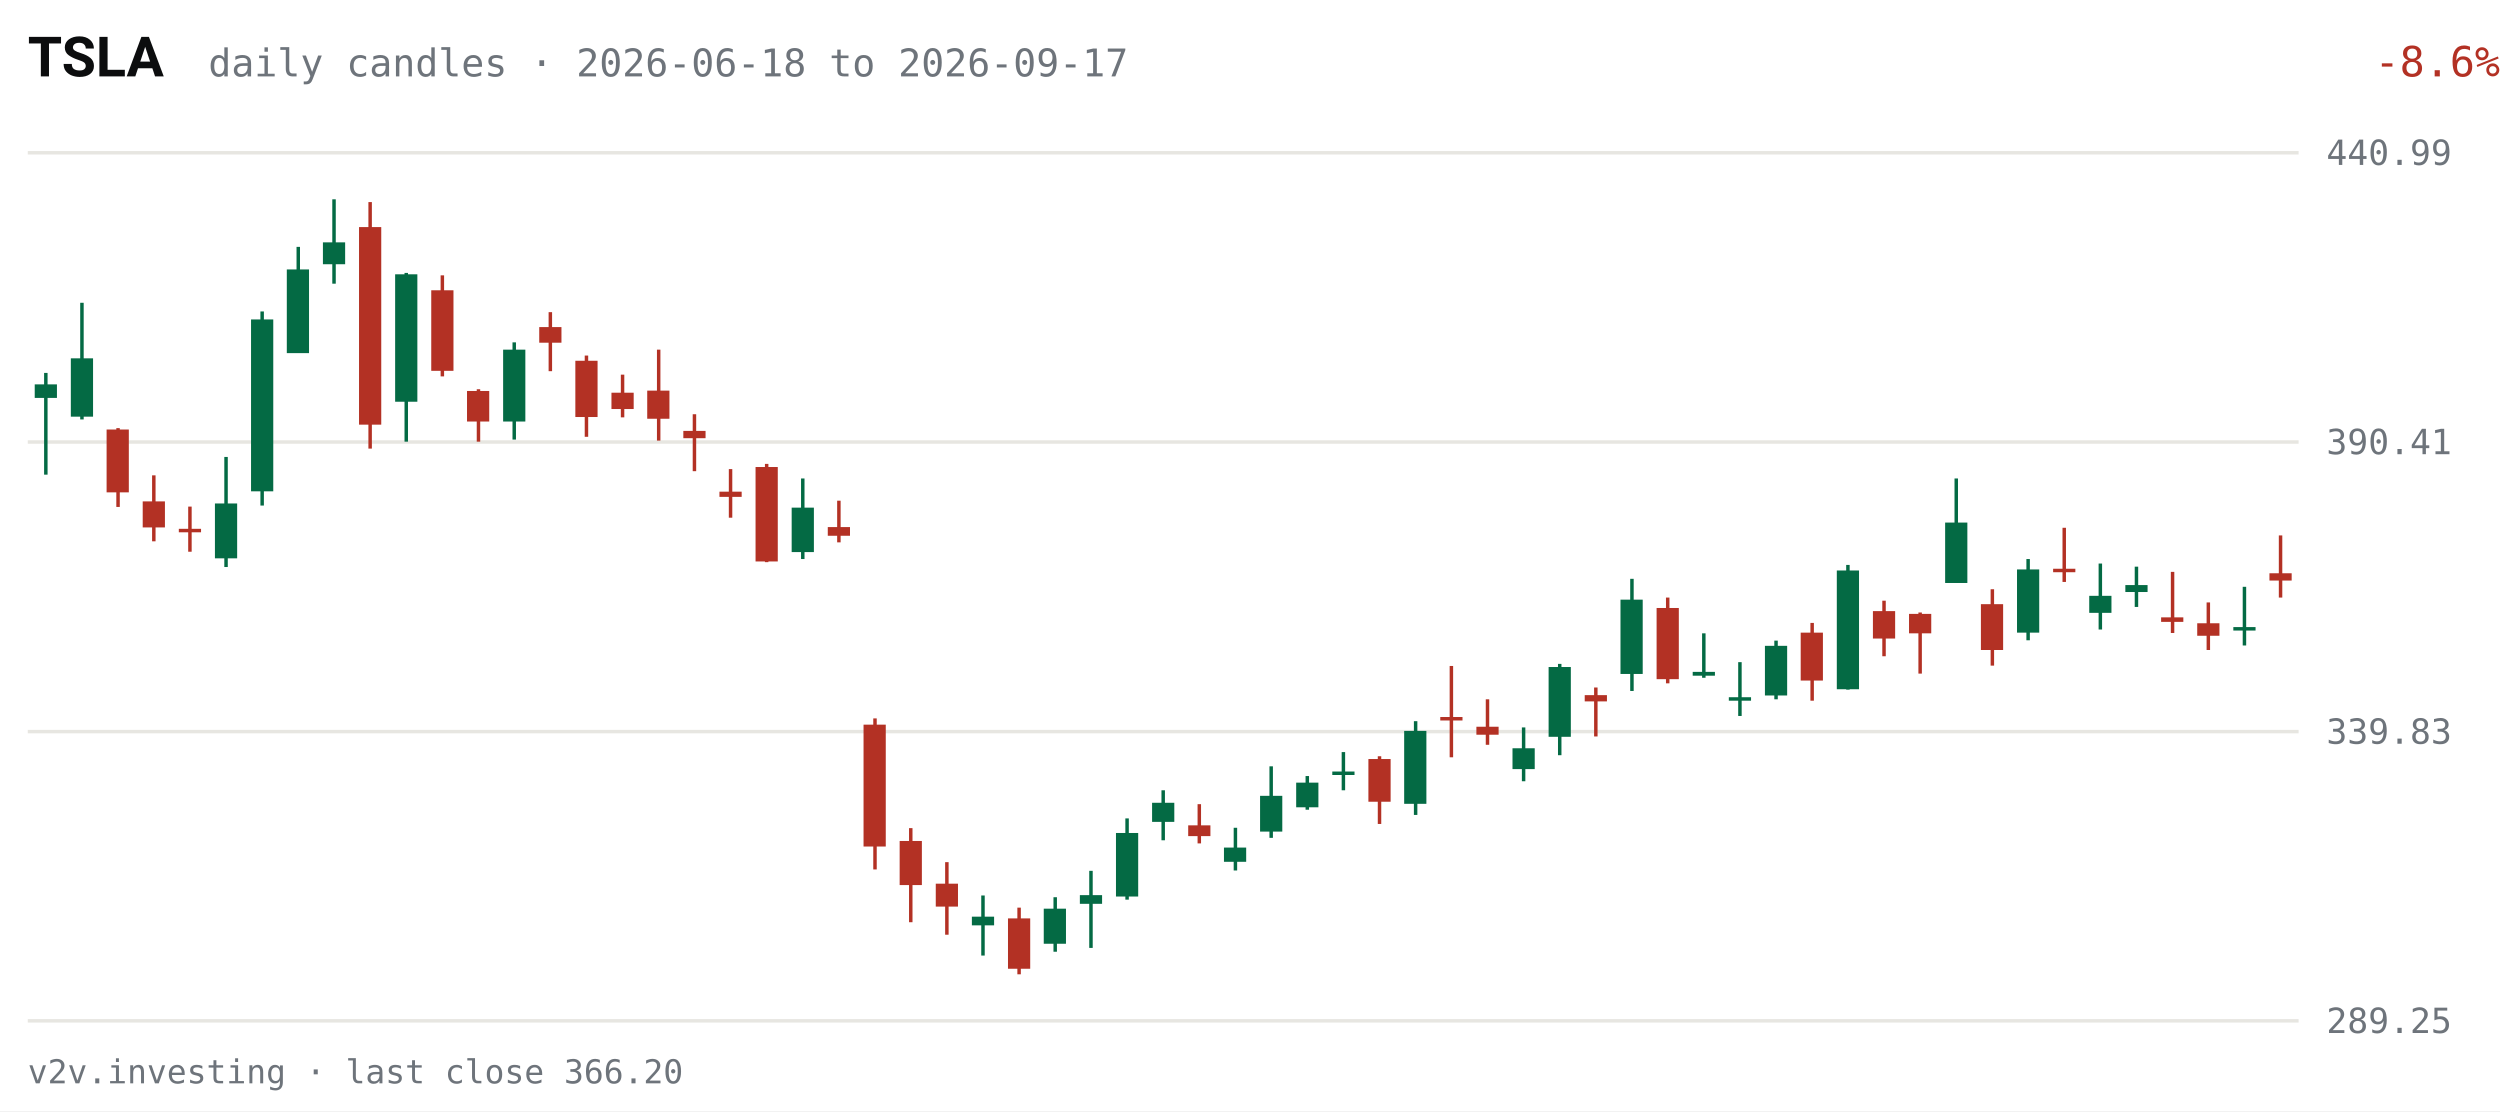
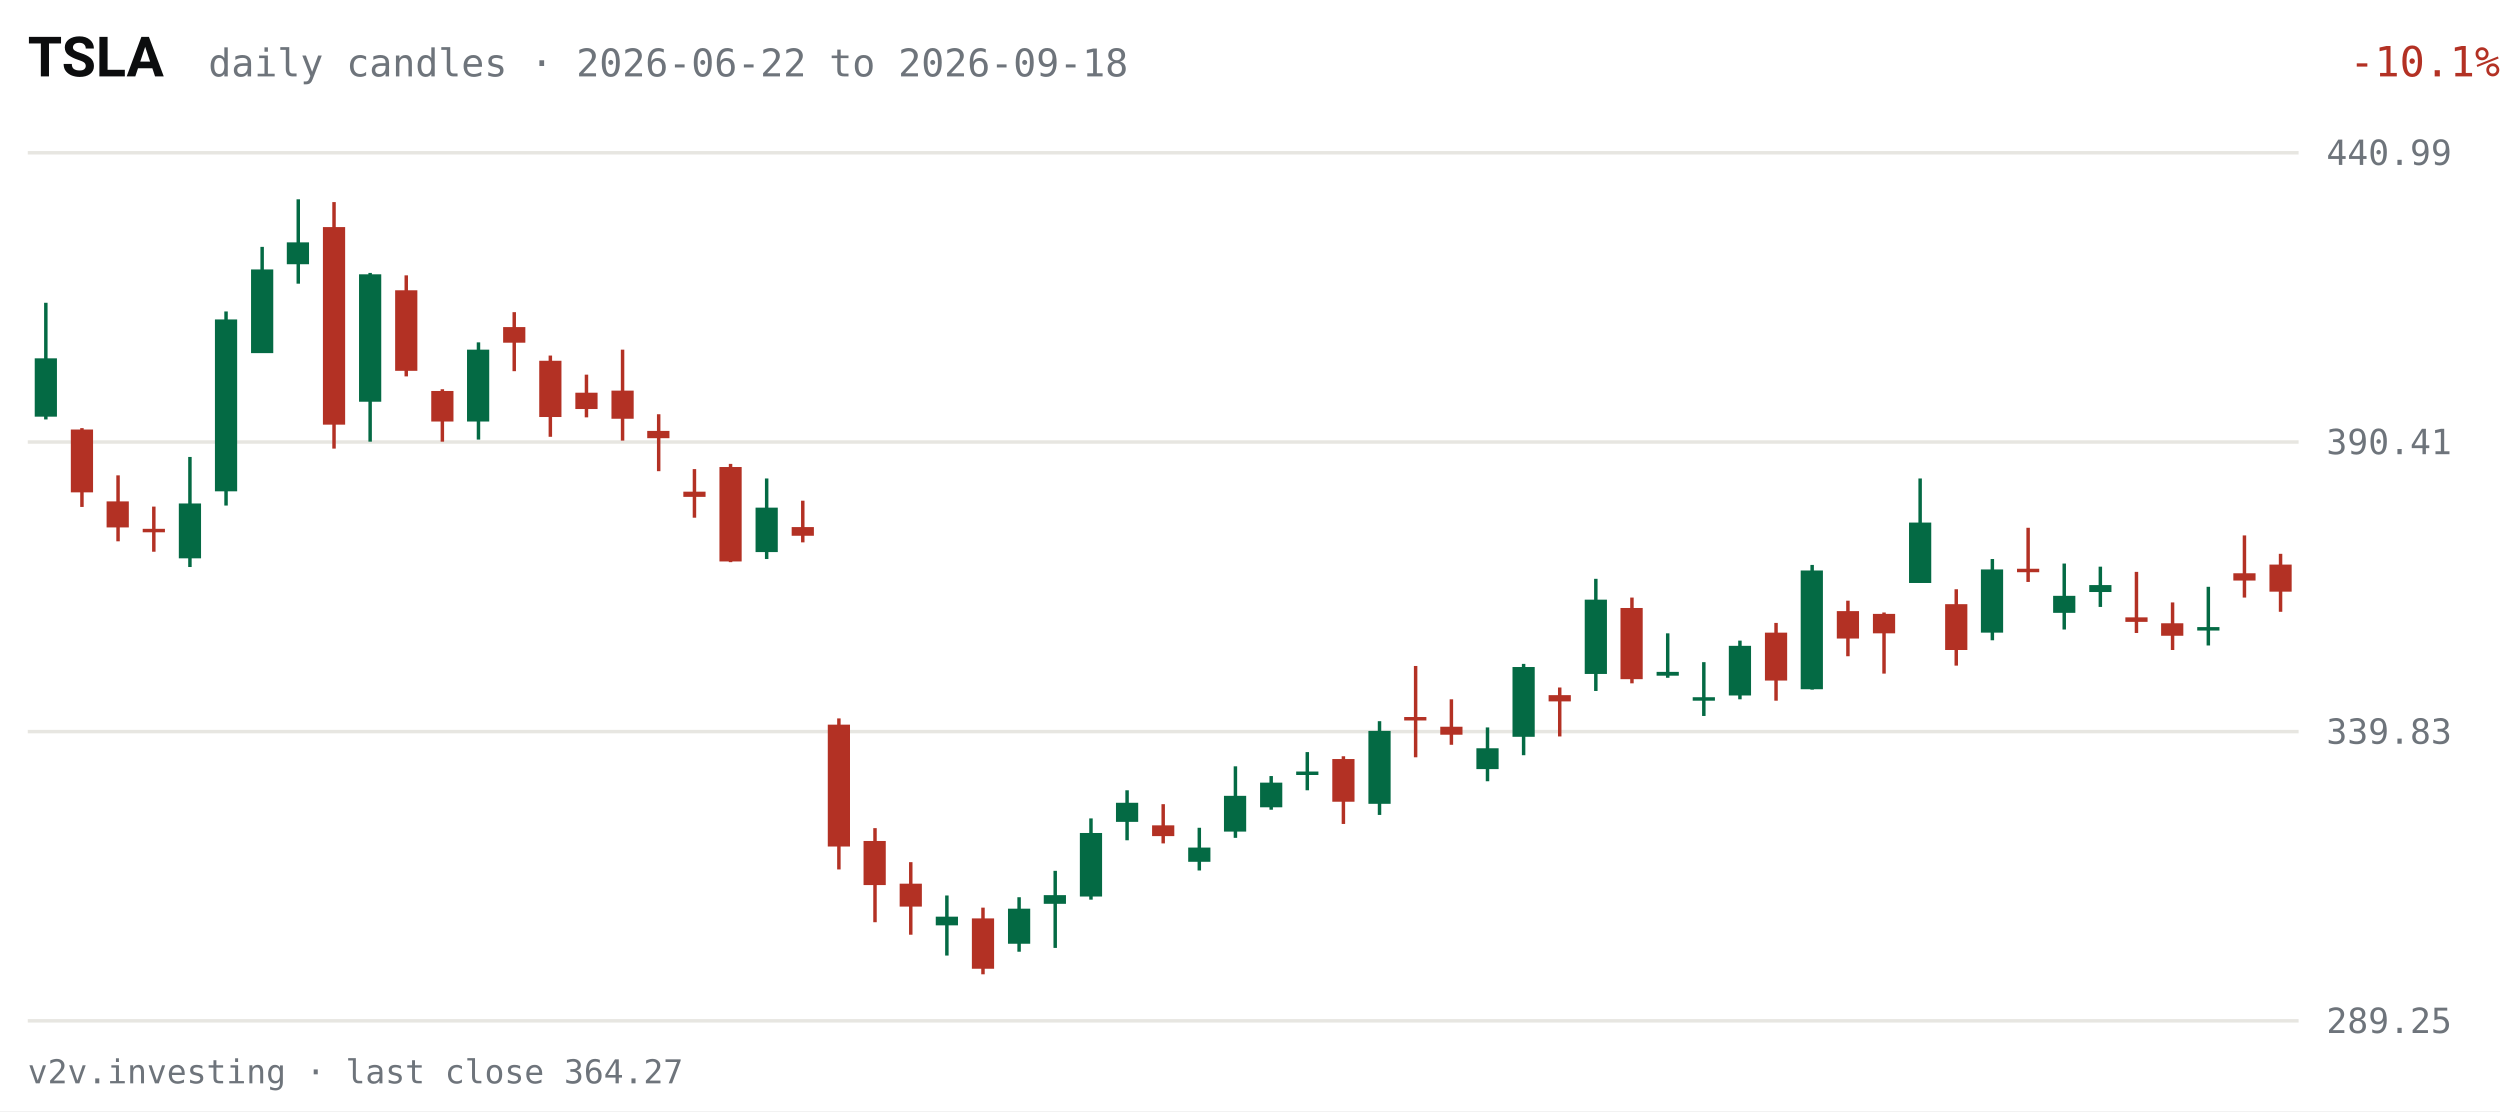
<svg xmlns="http://www.w3.org/2000/svg" viewBox="0 0 720 320" width="720" height="320" role="img" aria-label="TSLA daily candles, last 63 sessions">
  <rect width="720" height="320" fill="#FFFFFF" />
  <text x="8" y="22" fill="#0C0D0E" font-size="16" font-weight="600" font-family="system-ui,-apple-system,Segoe UI,Roboto,sans-serif">TSLA</text>
-   <text x="60" y="22" fill="#6E747B" font-size="11" font-family="ui-monospace,SFMono-Regular,Menlo,Consolas,monospace">daily candles · 2026-06-18 to 2026-09-17</text>
-   <text x="670" y="22" fill="#B33124" font-size="12" text-anchor="end" font-family="ui-monospace,SFMono-Regular,Menlo,Consolas,monospace" transform="translate(50,0)">-8.6%</text>
+   <text x="60" y="22" fill="#6E747B" font-size="11" font-family="ui-monospace,SFMono-Regular,Menlo,Consolas,monospace">daily candles · 2026-06-22 to 2026-09-18</text>
+   <text x="670" y="22" fill="#B33124" font-size="12" text-anchor="end" font-family="ui-monospace,SFMono-Regular,Menlo,Consolas,monospace" transform="translate(50,0)">-10.1%</text>
  <g font-family="ui-monospace,SFMono-Regular,Menlo,Consolas,monospace">
    <line x1="8" y1="294.0" x2="662" y2="294.0" stroke="#E7E6E1" stroke-width="1" />
    <text x="670" y="297.5" fill="#6E747B" font-size="10">289.25</text>
    <line x1="8" y1="210.7" x2="662" y2="210.7" stroke="#E7E6E1" stroke-width="1" />
    <text x="670" y="214.2" fill="#6E747B" font-size="10">339.83</text>
    <line x1="8" y1="127.3" x2="662" y2="127.3" stroke="#E7E6E1" stroke-width="1" />
    <text x="670" y="130.8" fill="#6E747B" font-size="10">390.41</text>
    <line x1="8" y1="44.0" x2="662" y2="44.0" stroke="#E7E6E1" stroke-width="1" />
    <text x="670" y="47.5" fill="#6E747B" font-size="10">440.99</text>
-     <line x1="13.2" y1="107.4" x2="13.2" y2="136.7" stroke="#046A44" stroke-width="1" />
-     <rect x="10.0" y="110.7" width="6.4" height="3.9" fill="#046A44" />
-     <line x1="23.6" y1="87.2" x2="23.6" y2="120.8" stroke="#046A44" stroke-width="1" />
-     <rect x="20.4" y="103.2" width="6.4" height="16.8" fill="#046A44" />
-     <line x1="34.0" y1="123.3" x2="34.0" y2="146.0" stroke="#B33124" stroke-width="1" />
-     <rect x="30.7" y="123.7" width="6.4" height="18.1" fill="#B33124" />
-     <line x1="44.3" y1="136.9" x2="44.3" y2="155.9" stroke="#B33124" stroke-width="1" />
-     <rect x="41.1" y="144.4" width="6.4" height="7.5" fill="#B33124" />
-     <line x1="54.7" y1="145.9" x2="54.7" y2="158.9" stroke="#B33124" stroke-width="1" />
-     <rect x="51.5" y="152.3" width="6.4" height="1.0" fill="#B33124" />
-     <line x1="65.1" y1="131.6" x2="65.1" y2="163.3" stroke="#046A44" stroke-width="1" />
-     <rect x="61.9" y="145.0" width="6.4" height="15.8" fill="#046A44" />
-     <line x1="75.5" y1="89.7" x2="75.5" y2="145.6" stroke="#046A44" stroke-width="1" />
-     <rect x="72.3" y="92.0" width="6.4" height="49.5" fill="#046A44" />
-     <line x1="85.9" y1="71.1" x2="85.9" y2="101.6" stroke="#046A44" stroke-width="1" />
-     <rect x="82.6" y="77.6" width="6.4" height="24.1" fill="#046A44" />
-     <line x1="96.2" y1="57.4" x2="96.2" y2="81.7" stroke="#046A44" stroke-width="1" />
-     <rect x="93.0" y="69.8" width="6.4" height="6.3" fill="#046A44" />
-     <line x1="106.6" y1="58.2" x2="106.6" y2="129.2" stroke="#B33124" stroke-width="1" />
-     <rect x="103.4" y="65.4" width="6.4" height="56.9" fill="#B33124" />
-     <line x1="117.0" y1="78.6" x2="117.0" y2="127.2" stroke="#046A44" stroke-width="1" />
-     <rect x="113.8" y="79.0" width="6.4" height="36.7" fill="#046A44" />
-     <line x1="127.4" y1="79.3" x2="127.4" y2="108.4" stroke="#B33124" stroke-width="1" />
-     <rect x="124.2" y="83.6" width="6.4" height="23.2" fill="#B33124" />
-     <line x1="137.8" y1="112.1" x2="137.8" y2="127.2" stroke="#B33124" stroke-width="1" />
-     <rect x="134.5" y="112.6" width="6.4" height="8.8" fill="#B33124" />
-     <line x1="148.1" y1="98.6" x2="148.1" y2="126.6" stroke="#046A44" stroke-width="1" />
-     <rect x="144.9" y="100.7" width="6.4" height="20.7" fill="#046A44" />
-     <line x1="158.5" y1="89.9" x2="158.5" y2="106.9" stroke="#B33124" stroke-width="1" />
-     <rect x="155.3" y="94.2" width="6.4" height="4.5" fill="#B33124" />
-     <line x1="168.9" y1="102.4" x2="168.9" y2="125.8" stroke="#B33124" stroke-width="1" />
-     <rect x="165.7" y="103.9" width="6.4" height="16.2" fill="#B33124" />
-     <line x1="179.3" y1="107.9" x2="179.3" y2="120.2" stroke="#B33124" stroke-width="1" />
-     <rect x="176.1" y="113.1" width="6.4" height="4.7" fill="#B33124" />
-     <line x1="189.7" y1="100.7" x2="189.7" y2="126.9" stroke="#B33124" stroke-width="1" />
-     <rect x="186.4" y="112.5" width="6.4" height="8.1" fill="#B33124" />
-     <line x1="200.0" y1="119.3" x2="200.0" y2="135.7" stroke="#B33124" stroke-width="1" />
-     <rect x="196.8" y="124.1" width="6.4" height="2.1" fill="#B33124" />
-     <line x1="210.4" y1="135.1" x2="210.4" y2="149.1" stroke="#B33124" stroke-width="1" />
-     <rect x="207.2" y="141.6" width="6.4" height="1.5" fill="#B33124" />
-     <line x1="220.8" y1="133.6" x2="220.8" y2="161.9" stroke="#B33124" stroke-width="1" />
-     <rect x="217.6" y="134.5" width="6.4" height="27.2" fill="#B33124" />
-     <line x1="231.2" y1="137.8" x2="231.2" y2="161.0" stroke="#046A44" stroke-width="1" />
-     <rect x="228.0" y="146.2" width="6.4" height="12.8" fill="#046A44" />
-     <line x1="241.6" y1="144.2" x2="241.6" y2="156.2" stroke="#B33124" stroke-width="1" />
-     <rect x="238.4" y="151.8" width="6.4" height="2.5" fill="#B33124" />
-     <line x1="252.0" y1="206.9" x2="252.0" y2="250.4" stroke="#B33124" stroke-width="1" />
-     <rect x="248.7" y="208.7" width="6.4" height="35.1" fill="#B33124" />
-     <line x1="262.3" y1="238.5" x2="262.3" y2="265.6" stroke="#B33124" stroke-width="1" />
-     <rect x="259.1" y="242.2" width="6.4" height="12.7" fill="#B33124" />
-     <line x1="272.7" y1="248.3" x2="272.7" y2="269.2" stroke="#B33124" stroke-width="1" />
-     <rect x="269.5" y="254.5" width="6.4" height="6.6" fill="#B33124" />
-     <line x1="283.1" y1="257.9" x2="283.1" y2="275.2" stroke="#046A44" stroke-width="1" />
-     <rect x="279.9" y="264.0" width="6.4" height="2.5" fill="#046A44" />
-     <line x1="293.5" y1="261.4" x2="293.5" y2="280.6" stroke="#B33124" stroke-width="1" />
-     <rect x="290.3" y="264.5" width="6.4" height="14.5" fill="#B33124" />
-     <line x1="303.9" y1="258.4" x2="303.9" y2="274.1" stroke="#046A44" stroke-width="1" />
-     <rect x="300.6" y="261.7" width="6.4" height="10.1" fill="#046A44" />
-     <line x1="314.2" y1="250.8" x2="314.2" y2="273.0" stroke="#046A44" stroke-width="1" />
-     <rect x="311.0" y="257.8" width="6.4" height="2.5" fill="#046A44" />
-     <line x1="324.6" y1="235.7" x2="324.6" y2="259.1" stroke="#046A44" stroke-width="1" />
-     <rect x="321.4" y="239.9" width="6.4" height="18.3" fill="#046A44" />
-     <line x1="335.0" y1="227.6" x2="335.0" y2="242.0" stroke="#046A44" stroke-width="1" />
-     <rect x="331.8" y="231.2" width="6.4" height="5.5" fill="#046A44" />
-     <line x1="345.4" y1="231.6" x2="345.4" y2="242.9" stroke="#B33124" stroke-width="1" />
-     <rect x="342.2" y="237.7" width="6.4" height="3.1" fill="#B33124" />
-     <line x1="355.8" y1="238.4" x2="355.8" y2="250.7" stroke="#046A44" stroke-width="1" />
-     <rect x="352.5" y="244.1" width="6.4" height="4.1" fill="#046A44" />
-     <line x1="366.1" y1="220.7" x2="366.1" y2="241.3" stroke="#046A44" stroke-width="1" />
-     <rect x="362.9" y="229.2" width="6.4" height="10.3" fill="#046A44" />
-     <line x1="376.5" y1="223.5" x2="376.5" y2="233.2" stroke="#046A44" stroke-width="1" />
-     <rect x="373.3" y="225.4" width="6.4" height="7.1" fill="#046A44" />
-     <line x1="386.9" y1="216.6" x2="386.9" y2="227.6" stroke="#046A44" stroke-width="1" />
-     <rect x="383.7" y="222.2" width="6.4" height="1.0" fill="#046A44" />
-     <line x1="397.3" y1="217.8" x2="397.3" y2="237.3" stroke="#B33124" stroke-width="1" />
-     <rect x="394.1" y="218.6" width="6.4" height="12.3" fill="#B33124" />
-     <line x1="407.7" y1="207.7" x2="407.7" y2="234.7" stroke="#046A44" stroke-width="1" />
-     <rect x="404.4" y="210.5" width="6.4" height="21.0" fill="#046A44" />
-     <line x1="418.0" y1="191.8" x2="418.0" y2="218.1" stroke="#B33124" stroke-width="1" />
-     <rect x="414.8" y="206.5" width="6.4" height="1.0" fill="#B33124" />
-     <line x1="428.4" y1="201.4" x2="428.4" y2="214.5" stroke="#B33124" stroke-width="1" />
-     <rect x="425.2" y="209.3" width="6.4" height="2.3" fill="#B33124" />
-     <line x1="438.8" y1="209.5" x2="438.8" y2="225.0" stroke="#046A44" stroke-width="1" />
-     <rect x="435.6" y="215.5" width="6.4" height="6.0" fill="#046A44" />
-     <line x1="449.2" y1="191.2" x2="449.2" y2="217.5" stroke="#046A44" stroke-width="1" />
-     <rect x="446.0" y="192.1" width="6.4" height="20.1" fill="#046A44" />
-     <line x1="459.6" y1="198.0" x2="459.6" y2="212.1" stroke="#B33124" stroke-width="1" />
-     <rect x="456.4" y="200.2" width="6.4" height="1.8" fill="#B33124" />
-     <line x1="470.0" y1="166.7" x2="470.0" y2="199.0" stroke="#046A44" stroke-width="1" />
-     <rect x="466.7" y="172.7" width="6.4" height="21.4" fill="#046A44" />
-     <line x1="480.3" y1="172.1" x2="480.3" y2="196.8" stroke="#B33124" stroke-width="1" />
-     <rect x="477.1" y="175.1" width="6.4" height="20.5" fill="#B33124" />
-     <line x1="490.7" y1="182.4" x2="490.7" y2="195.2" stroke="#046A44" stroke-width="1" />
-     <rect x="487.5" y="193.5" width="6.4" height="1.1" fill="#046A44" />
-     <line x1="501.1" y1="190.7" x2="501.1" y2="206.2" stroke="#046A44" stroke-width="1" />
-     <rect x="497.9" y="200.8" width="6.4" height="1.0" fill="#046A44" />
-     <line x1="511.5" y1="184.5" x2="511.5" y2="201.4" stroke="#046A44" stroke-width="1" />
-     <rect x="508.3" y="186.0" width="6.4" height="14.3" fill="#046A44" />
-     <line x1="521.9" y1="179.4" x2="521.9" y2="201.8" stroke="#B33124" stroke-width="1" />
-     <rect x="518.6" y="182.2" width="6.4" height="13.8" fill="#B33124" />
-     <line x1="532.2" y1="162.7" x2="532.2" y2="198.6" stroke="#046A44" stroke-width="1" />
-     <rect x="529.0" y="164.3" width="6.4" height="34.2" fill="#046A44" />
-     <line x1="542.6" y1="173.0" x2="542.6" y2="189.0" stroke="#B33124" stroke-width="1" />
-     <rect x="539.4" y="176.0" width="6.4" height="7.9" fill="#B33124" />
-     <line x1="553.0" y1="176.4" x2="553.0" y2="194.0" stroke="#B33124" stroke-width="1" />
-     <rect x="549.8" y="176.8" width="6.4" height="5.6" fill="#B33124" />
-     <line x1="563.4" y1="137.8" x2="563.4" y2="167.8" stroke="#046A44" stroke-width="1" />
-     <rect x="560.2" y="150.5" width="6.4" height="17.4" fill="#046A44" />
-     <line x1="573.8" y1="169.7" x2="573.8" y2="191.7" stroke="#B33124" stroke-width="1" />
-     <rect x="570.5" y="174.0" width="6.4" height="13.2" fill="#B33124" />
-     <line x1="584.1" y1="161.0" x2="584.1" y2="184.4" stroke="#046A44" stroke-width="1" />
-     <rect x="580.9" y="164.0" width="6.4" height="18.2" fill="#046A44" />
-     <line x1="594.5" y1="152.0" x2="594.5" y2="167.6" stroke="#B33124" stroke-width="1" />
-     <rect x="591.3" y="163.8" width="6.4" height="1.0" fill="#B33124" />
-     <line x1="604.9" y1="162.3" x2="604.9" y2="181.3" stroke="#046A44" stroke-width="1" />
-     <rect x="601.7" y="171.6" width="6.4" height="4.9" fill="#046A44" />
-     <line x1="615.3" y1="163.2" x2="615.3" y2="174.8" stroke="#046A44" stroke-width="1" />
-     <rect x="612.1" y="168.5" width="6.4" height="2.0" fill="#046A44" />
-     <line x1="625.7" y1="164.7" x2="625.7" y2="182.3" stroke="#B33124" stroke-width="1" />
-     <rect x="622.4" y="177.8" width="6.4" height="1.3" fill="#B33124" />
-     <line x1="636.0" y1="173.5" x2="636.0" y2="187.2" stroke="#B33124" stroke-width="1" />
-     <rect x="632.8" y="179.5" width="6.4" height="3.6" fill="#B33124" />
-     <line x1="646.4" y1="169.0" x2="646.4" y2="185.9" stroke="#046A44" stroke-width="1" />
-     <rect x="643.2" y="180.6" width="6.4" height="1.0" fill="#046A44" />
-     <line x1="656.8" y1="154.2" x2="656.8" y2="172.1" stroke="#B33124" stroke-width="1" />
-     <rect x="653.6" y="165.1" width="6.4" height="2.1" fill="#B33124" />
+     <line x1="13.2" y1="87.2" x2="13.2" y2="120.8" stroke="#046A44" stroke-width="1" />
+     <rect x="10.0" y="103.2" width="6.4" height="16.8" fill="#046A44" />
+     <line x1="23.6" y1="123.3" x2="23.6" y2="146.0" stroke="#B33124" stroke-width="1" />
+     <rect x="20.4" y="123.7" width="6.4" height="18.1" fill="#B33124" />
+     <line x1="34.0" y1="136.9" x2="34.0" y2="155.9" stroke="#B33124" stroke-width="1" />
+     <rect x="30.7" y="144.4" width="6.4" height="7.5" fill="#B33124" />
+     <line x1="44.3" y1="145.9" x2="44.3" y2="158.9" stroke="#B33124" stroke-width="1" />
+     <rect x="41.1" y="152.3" width="6.4" height="1.0" fill="#B33124" />
+     <line x1="54.7" y1="131.6" x2="54.7" y2="163.3" stroke="#046A44" stroke-width="1" />
+     <rect x="51.5" y="145.0" width="6.4" height="15.8" fill="#046A44" />
+     <line x1="65.1" y1="89.7" x2="65.1" y2="145.6" stroke="#046A44" stroke-width="1" />
+     <rect x="61.9" y="92.0" width="6.4" height="49.5" fill="#046A44" />
+     <line x1="75.5" y1="71.1" x2="75.5" y2="101.6" stroke="#046A44" stroke-width="1" />
+     <rect x="72.3" y="77.6" width="6.4" height="24.1" fill="#046A44" />
+     <line x1="85.9" y1="57.4" x2="85.9" y2="81.7" stroke="#046A44" stroke-width="1" />
+     <rect x="82.6" y="69.8" width="6.4" height="6.3" fill="#046A44" />
+     <line x1="96.2" y1="58.2" x2="96.2" y2="129.2" stroke="#B33124" stroke-width="1" />
+     <rect x="93.0" y="65.4" width="6.4" height="56.9" fill="#B33124" />
+     <line x1="106.6" y1="78.6" x2="106.6" y2="127.2" stroke="#046A44" stroke-width="1" />
+     <rect x="103.4" y="79.0" width="6.4" height="36.7" fill="#046A44" />
+     <line x1="117.0" y1="79.3" x2="117.0" y2="108.4" stroke="#B33124" stroke-width="1" />
+     <rect x="113.8" y="83.6" width="6.4" height="23.2" fill="#B33124" />
+     <line x1="127.4" y1="112.1" x2="127.4" y2="127.2" stroke="#B33124" stroke-width="1" />
+     <rect x="124.2" y="112.6" width="6.4" height="8.8" fill="#B33124" />
+     <line x1="137.8" y1="98.6" x2="137.8" y2="126.6" stroke="#046A44" stroke-width="1" />
+     <rect x="134.5" y="100.7" width="6.4" height="20.7" fill="#046A44" />
+     <line x1="148.1" y1="89.9" x2="148.1" y2="106.9" stroke="#B33124" stroke-width="1" />
+     <rect x="144.9" y="94.2" width="6.4" height="4.5" fill="#B33124" />
+     <line x1="158.5" y1="102.4" x2="158.5" y2="125.8" stroke="#B33124" stroke-width="1" />
+     <rect x="155.3" y="103.9" width="6.4" height="16.2" fill="#B33124" />
+     <line x1="168.9" y1="107.9" x2="168.9" y2="120.2" stroke="#B33124" stroke-width="1" />
+     <rect x="165.7" y="113.1" width="6.4" height="4.7" fill="#B33124" />
+     <line x1="179.3" y1="100.7" x2="179.3" y2="126.9" stroke="#B33124" stroke-width="1" />
+     <rect x="176.1" y="112.5" width="6.4" height="8.1" fill="#B33124" />
+     <line x1="189.7" y1="119.3" x2="189.7" y2="135.7" stroke="#B33124" stroke-width="1" />
+     <rect x="186.4" y="124.1" width="6.4" height="2.1" fill="#B33124" />
+     <line x1="200.0" y1="135.1" x2="200.0" y2="149.1" stroke="#B33124" stroke-width="1" />
+     <rect x="196.8" y="141.6" width="6.4" height="1.5" fill="#B33124" />
+     <line x1="210.4" y1="133.6" x2="210.4" y2="161.9" stroke="#B33124" stroke-width="1" />
+     <rect x="207.2" y="134.5" width="6.4" height="27.2" fill="#B33124" />
+     <line x1="220.8" y1="137.8" x2="220.8" y2="161.0" stroke="#046A44" stroke-width="1" />
+     <rect x="217.6" y="146.2" width="6.4" height="12.8" fill="#046A44" />
+     <line x1="231.2" y1="144.2" x2="231.2" y2="156.2" stroke="#B33124" stroke-width="1" />
+     <rect x="228.0" y="151.8" width="6.4" height="2.5" fill="#B33124" />
+     <line x1="241.6" y1="206.9" x2="241.6" y2="250.4" stroke="#B33124" stroke-width="1" />
+     <rect x="238.4" y="208.7" width="6.4" height="35.1" fill="#B33124" />
+     <line x1="252.0" y1="238.5" x2="252.0" y2="265.6" stroke="#B33124" stroke-width="1" />
+     <rect x="248.7" y="242.2" width="6.4" height="12.7" fill="#B33124" />
+     <line x1="262.3" y1="248.3" x2="262.3" y2="269.2" stroke="#B33124" stroke-width="1" />
+     <rect x="259.1" y="254.5" width="6.4" height="6.6" fill="#B33124" />
+     <line x1="272.7" y1="257.9" x2="272.7" y2="275.2" stroke="#046A44" stroke-width="1" />
+     <rect x="269.5" y="264.0" width="6.4" height="2.5" fill="#046A44" />
+     <line x1="283.1" y1="261.4" x2="283.1" y2="280.6" stroke="#B33124" stroke-width="1" />
+     <rect x="279.9" y="264.5" width="6.4" height="14.5" fill="#B33124" />
+     <line x1="293.5" y1="258.4" x2="293.5" y2="274.1" stroke="#046A44" stroke-width="1" />
+     <rect x="290.3" y="261.7" width="6.4" height="10.1" fill="#046A44" />
+     <line x1="303.9" y1="250.8" x2="303.9" y2="273.0" stroke="#046A44" stroke-width="1" />
+     <rect x="300.6" y="257.8" width="6.4" height="2.5" fill="#046A44" />
+     <line x1="314.2" y1="235.7" x2="314.2" y2="259.1" stroke="#046A44" stroke-width="1" />
+     <rect x="311.0" y="239.9" width="6.4" height="18.3" fill="#046A44" />
+     <line x1="324.6" y1="227.6" x2="324.6" y2="242.0" stroke="#046A44" stroke-width="1" />
+     <rect x="321.4" y="231.2" width="6.4" height="5.5" fill="#046A44" />
+     <line x1="335.0" y1="231.6" x2="335.0" y2="242.9" stroke="#B33124" stroke-width="1" />
+     <rect x="331.8" y="237.7" width="6.4" height="3.1" fill="#B33124" />
+     <line x1="345.4" y1="238.4" x2="345.4" y2="250.7" stroke="#046A44" stroke-width="1" />
+     <rect x="342.2" y="244.1" width="6.4" height="4.1" fill="#046A44" />
+     <line x1="355.8" y1="220.7" x2="355.8" y2="241.3" stroke="#046A44" stroke-width="1" />
+     <rect x="352.5" y="229.2" width="6.4" height="10.3" fill="#046A44" />
+     <line x1="366.1" y1="223.5" x2="366.1" y2="233.2" stroke="#046A44" stroke-width="1" />
+     <rect x="362.9" y="225.4" width="6.4" height="7.1" fill="#046A44" />
+     <line x1="376.5" y1="216.6" x2="376.5" y2="227.6" stroke="#046A44" stroke-width="1" />
+     <rect x="373.3" y="222.2" width="6.4" height="1.0" fill="#046A44" />
+     <line x1="386.9" y1="217.8" x2="386.9" y2="237.3" stroke="#B33124" stroke-width="1" />
+     <rect x="383.7" y="218.6" width="6.4" height="12.3" fill="#B33124" />
+     <line x1="397.3" y1="207.7" x2="397.3" y2="234.7" stroke="#046A44" stroke-width="1" />
+     <rect x="394.1" y="210.5" width="6.4" height="21.0" fill="#046A44" />
+     <line x1="407.7" y1="191.8" x2="407.7" y2="218.1" stroke="#B33124" stroke-width="1" />
+     <rect x="404.4" y="206.5" width="6.4" height="1.0" fill="#B33124" />
+     <line x1="418.0" y1="201.4" x2="418.0" y2="214.5" stroke="#B33124" stroke-width="1" />
+     <rect x="414.8" y="209.3" width="6.4" height="2.3" fill="#B33124" />
+     <line x1="428.4" y1="209.5" x2="428.4" y2="225.0" stroke="#046A44" stroke-width="1" />
+     <rect x="425.2" y="215.5" width="6.4" height="6.0" fill="#046A44" />
+     <line x1="438.8" y1="191.2" x2="438.8" y2="217.5" stroke="#046A44" stroke-width="1" />
+     <rect x="435.6" y="192.1" width="6.4" height="20.1" fill="#046A44" />
+     <line x1="449.2" y1="198.0" x2="449.2" y2="212.1" stroke="#B33124" stroke-width="1" />
+     <rect x="446.0" y="200.2" width="6.4" height="1.8" fill="#B33124" />
+     <line x1="459.6" y1="166.7" x2="459.6" y2="199.0" stroke="#046A44" stroke-width="1" />
+     <rect x="456.4" y="172.7" width="6.4" height="21.4" fill="#046A44" />
+     <line x1="470.0" y1="172.1" x2="470.0" y2="196.8" stroke="#B33124" stroke-width="1" />
+     <rect x="466.7" y="175.1" width="6.4" height="20.5" fill="#B33124" />
+     <line x1="480.3" y1="182.4" x2="480.3" y2="195.2" stroke="#046A44" stroke-width="1" />
+     <rect x="477.1" y="193.5" width="6.4" height="1.1" fill="#046A44" />
+     <line x1="490.7" y1="190.7" x2="490.7" y2="206.2" stroke="#046A44" stroke-width="1" />
+     <rect x="487.5" y="200.8" width="6.4" height="1.0" fill="#046A44" />
+     <line x1="501.1" y1="184.5" x2="501.1" y2="201.4" stroke="#046A44" stroke-width="1" />
+     <rect x="497.9" y="186.0" width="6.4" height="14.3" fill="#046A44" />
+     <line x1="511.5" y1="179.4" x2="511.5" y2="201.8" stroke="#B33124" stroke-width="1" />
+     <rect x="508.3" y="182.2" width="6.4" height="13.8" fill="#B33124" />
+     <line x1="521.9" y1="162.7" x2="521.9" y2="198.6" stroke="#046A44" stroke-width="1" />
+     <rect x="518.6" y="164.3" width="6.4" height="34.2" fill="#046A44" />
+     <line x1="532.2" y1="173.0" x2="532.2" y2="189.0" stroke="#B33124" stroke-width="1" />
+     <rect x="529.0" y="176.0" width="6.4" height="7.9" fill="#B33124" />
+     <line x1="542.6" y1="176.4" x2="542.6" y2="194.0" stroke="#B33124" stroke-width="1" />
+     <rect x="539.4" y="176.8" width="6.4" height="5.6" fill="#B33124" />
+     <line x1="553.0" y1="137.8" x2="553.0" y2="167.8" stroke="#046A44" stroke-width="1" />
+     <rect x="549.8" y="150.5" width="6.4" height="17.4" fill="#046A44" />
+     <line x1="563.4" y1="169.7" x2="563.4" y2="191.7" stroke="#B33124" stroke-width="1" />
+     <rect x="560.2" y="174.0" width="6.4" height="13.2" fill="#B33124" />
+     <line x1="573.8" y1="161.0" x2="573.8" y2="184.4" stroke="#046A44" stroke-width="1" />
+     <rect x="570.5" y="164.0" width="6.4" height="18.2" fill="#046A44" />
+     <line x1="584.1" y1="152.0" x2="584.1" y2="167.6" stroke="#B33124" stroke-width="1" />
+     <rect x="580.9" y="163.8" width="6.4" height="1.0" fill="#B33124" />
+     <line x1="594.5" y1="162.3" x2="594.5" y2="181.3" stroke="#046A44" stroke-width="1" />
+     <rect x="591.3" y="171.6" width="6.4" height="4.9" fill="#046A44" />
+     <line x1="604.9" y1="163.2" x2="604.9" y2="174.8" stroke="#046A44" stroke-width="1" />
+     <rect x="601.7" y="168.5" width="6.4" height="2.0" fill="#046A44" />
+     <line x1="615.3" y1="164.7" x2="615.3" y2="182.3" stroke="#B33124" stroke-width="1" />
+     <rect x="612.1" y="177.8" width="6.4" height="1.3" fill="#B33124" />
+     <line x1="625.7" y1="173.5" x2="625.7" y2="187.2" stroke="#B33124" stroke-width="1" />
+     <rect x="622.4" y="179.5" width="6.4" height="3.6" fill="#B33124" />
+     <line x1="636.0" y1="169.0" x2="636.0" y2="185.9" stroke="#046A44" stroke-width="1" />
+     <rect x="632.8" y="180.6" width="6.4" height="1.0" fill="#046A44" />
+     <line x1="646.4" y1="154.2" x2="646.4" y2="172.1" stroke="#B33124" stroke-width="1" />
+     <rect x="643.2" y="165.1" width="6.4" height="2.1" fill="#B33124" />
+     <line x1="656.8" y1="159.5" x2="656.8" y2="176.2" stroke="#B33124" stroke-width="1" />
+     <rect x="653.6" y="162.6" width="6.4" height="7.8" fill="#B33124" />
  </g>
-   <text x="8" y="312" fill="#6E747B" font-size="9.5" font-family="ui-monospace,SFMono-Regular,Menlo,Consolas,monospace">v2v.investing · last close 366.20</text>
+   <text x="8" y="312" fill="#6E747B" font-size="9.5" font-family="ui-monospace,SFMono-Regular,Menlo,Consolas,monospace">v2v.investing · last close 364.27</text>
</svg>
